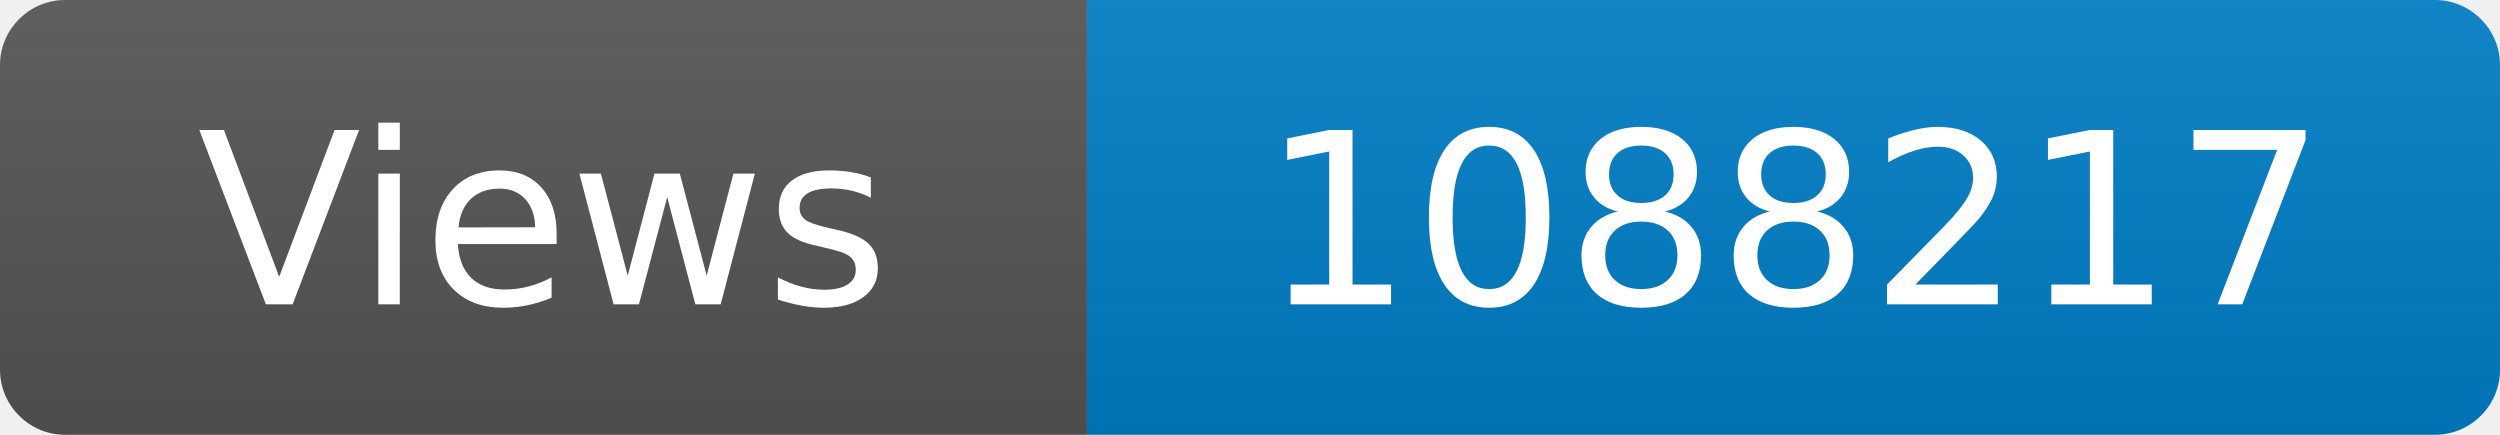
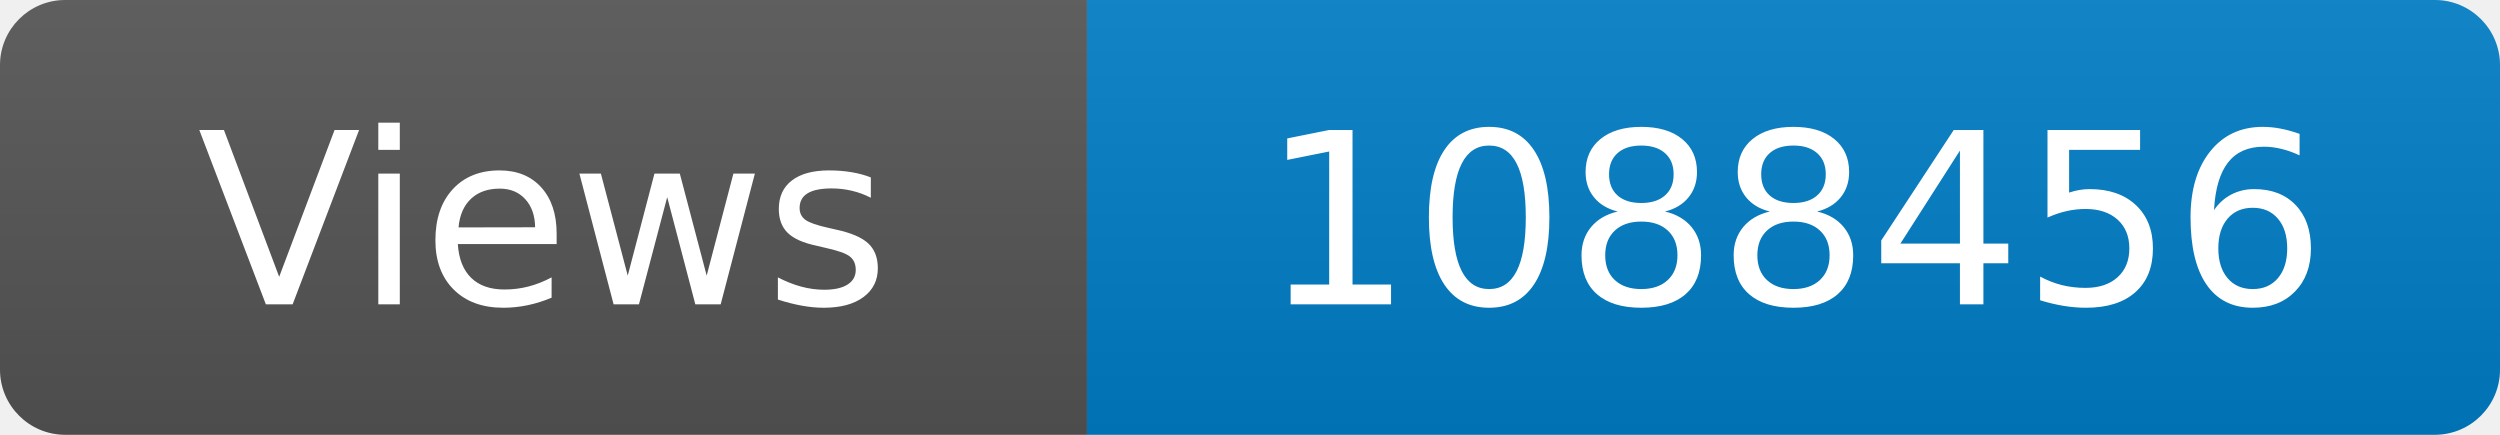
<svg xmlns="http://www.w3.org/2000/svg" width="115" height="20" role="img" aria-label="Maintained?: yes">
  <linearGradient id="s" x2="0" y2="100%">
    <stop offset="0" stop-color="#bbb" stop-opacity=".1" />
    <stop offset="1" stop-opacity=".1" />
  </linearGradient>
  <clipPath id="r">
    <rect width="115" height="20" rx="3" fill="#fff" />
  </clipPath>
  <g clip-path="url(#r)">
    <rect width="50" height="20" fill="#555" />
    <rect x="50" width="160" height="20" fill="#007ec6" />
    <rect width="115" height="20" fill="url(#s)" />
  </g>
  <g fill="#fff" text-anchor="middle" font-family="Verdana,Geneva,DejaVu Sans,sans-serif" font-size="110">
    <text x="250" y="140" transform="scale(.1)" fill="#fff">Views</text>
-     <text x="825" y="140" transform="scale(.1)" fill="#fff">1088217</text>
+     <text x="825" y="140" transform="scale(.1)" fill="#fff">1088456</text>
  </g>
</svg>
